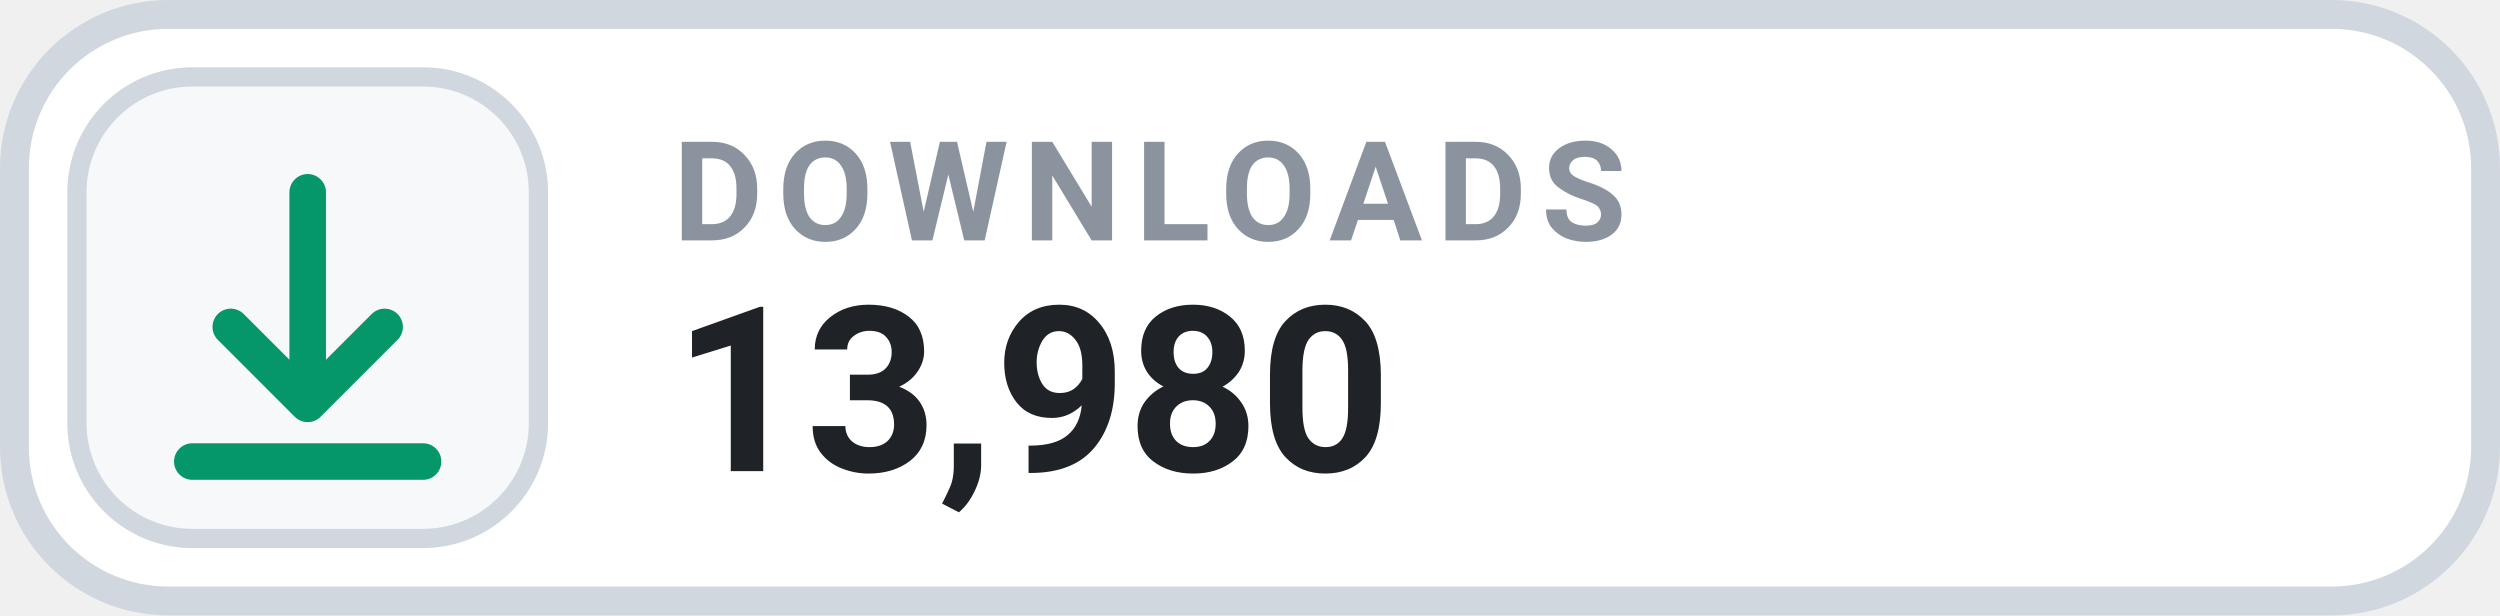
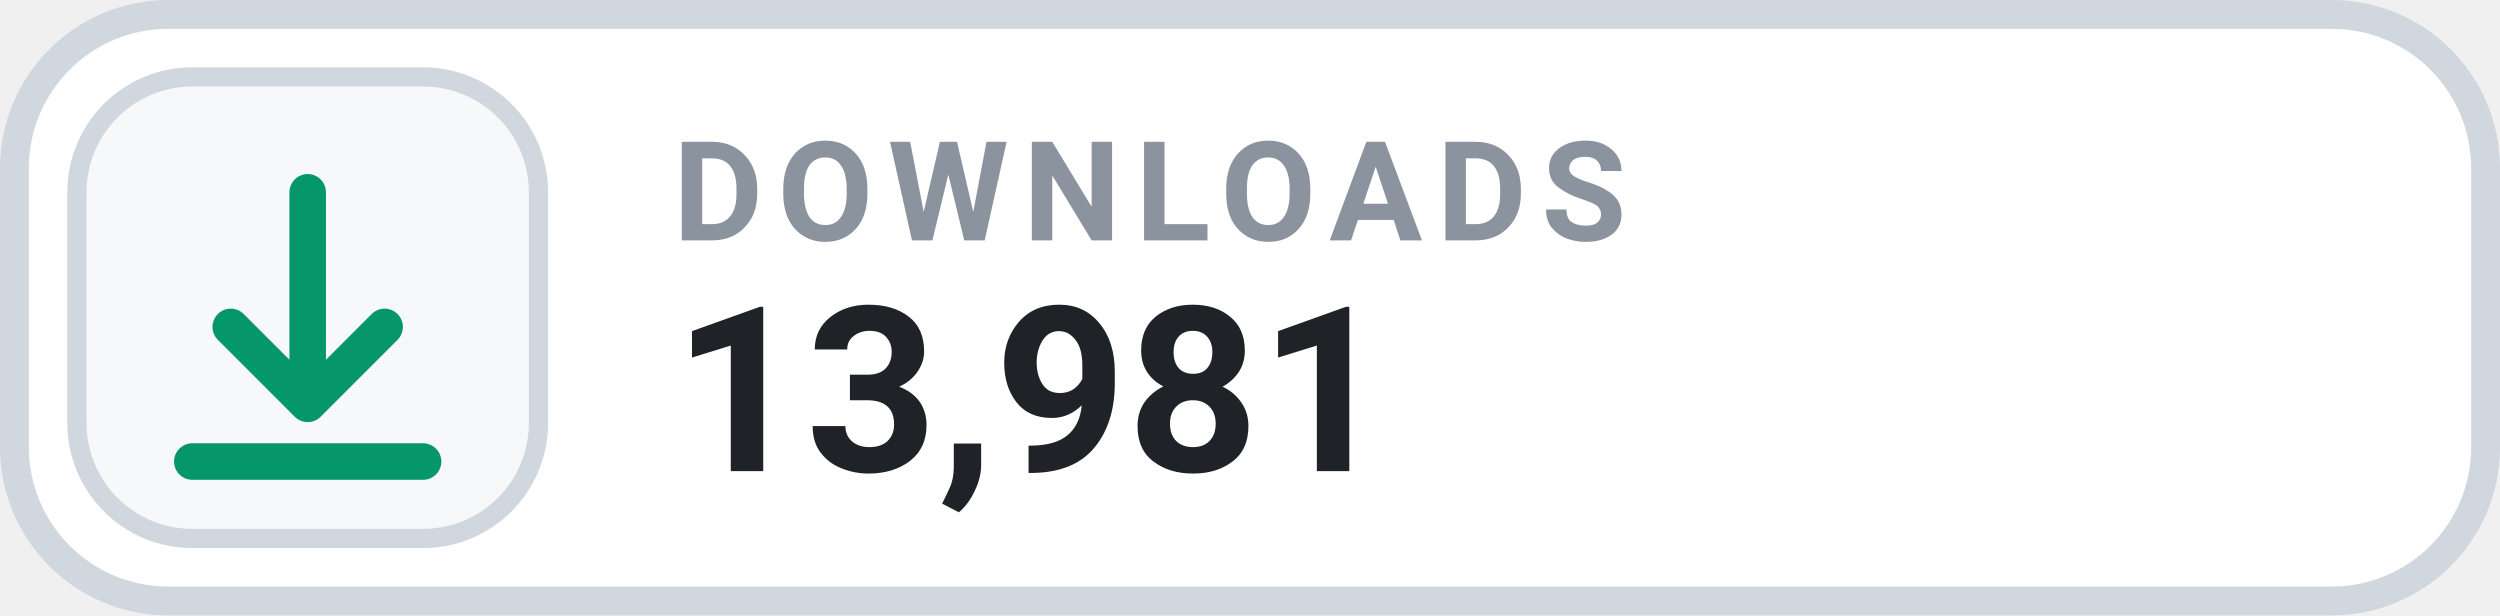
- <svg xmlns="http://www.w3.org/2000/svg" width="130" height="32" viewBox="0 0 130 32" role="img" aria-label="DOWNLOADS 13,980">
+ <svg xmlns="http://www.w3.org/2000/svg" width="130" height="32" viewBox="0 0 130 32" role="img" aria-label="DOWNLOADS 13,981">
  <rect x=".75" y=".75" width="128.5" height="30.5" rx="8" fill="#FFFFFF" stroke="#D0D7DE" stroke-width="1.5" />
  <rect x="4" y="4" width="24" height="24" rx="6" fill="#F6F8FA" stroke="#D0D7DE" stroke-width="1" />
  <g transform="translate(16 16)" style="color:#059669;">
    <path d="M0 -6 v11 m0 0 l4 -4 m-4 4 l-4 -4 M-6 8 h12" fill="none" stroke="currentColor" stroke-width="1.9" stroke-linecap="round" stroke-linejoin="round" />
  </g>
  <text x="35" y="12.5" fill="#8B949E" font-family="-apple-system,BlinkMacSystemFont,'Segoe UI',Roboto,Helvetica,Arial,sans-serif" font-size="7.2" font-weight="700" letter-spacing=".75">DOWNLOADS</text>
-   <text x="35" y="24.5" fill="#1F2328" font-family="-apple-system,BlinkMacSystemFont,'Segoe UI',Roboto,Helvetica,Arial,sans-serif" font-size="12" font-weight="700">13,980</text>
+   <text x="35" y="24.5" fill="#1F2328" font-family="-apple-system,BlinkMacSystemFont,'Segoe UI',Roboto,Helvetica,Arial,sans-serif" font-size="12" font-weight="700">13,981</text>
</svg>
